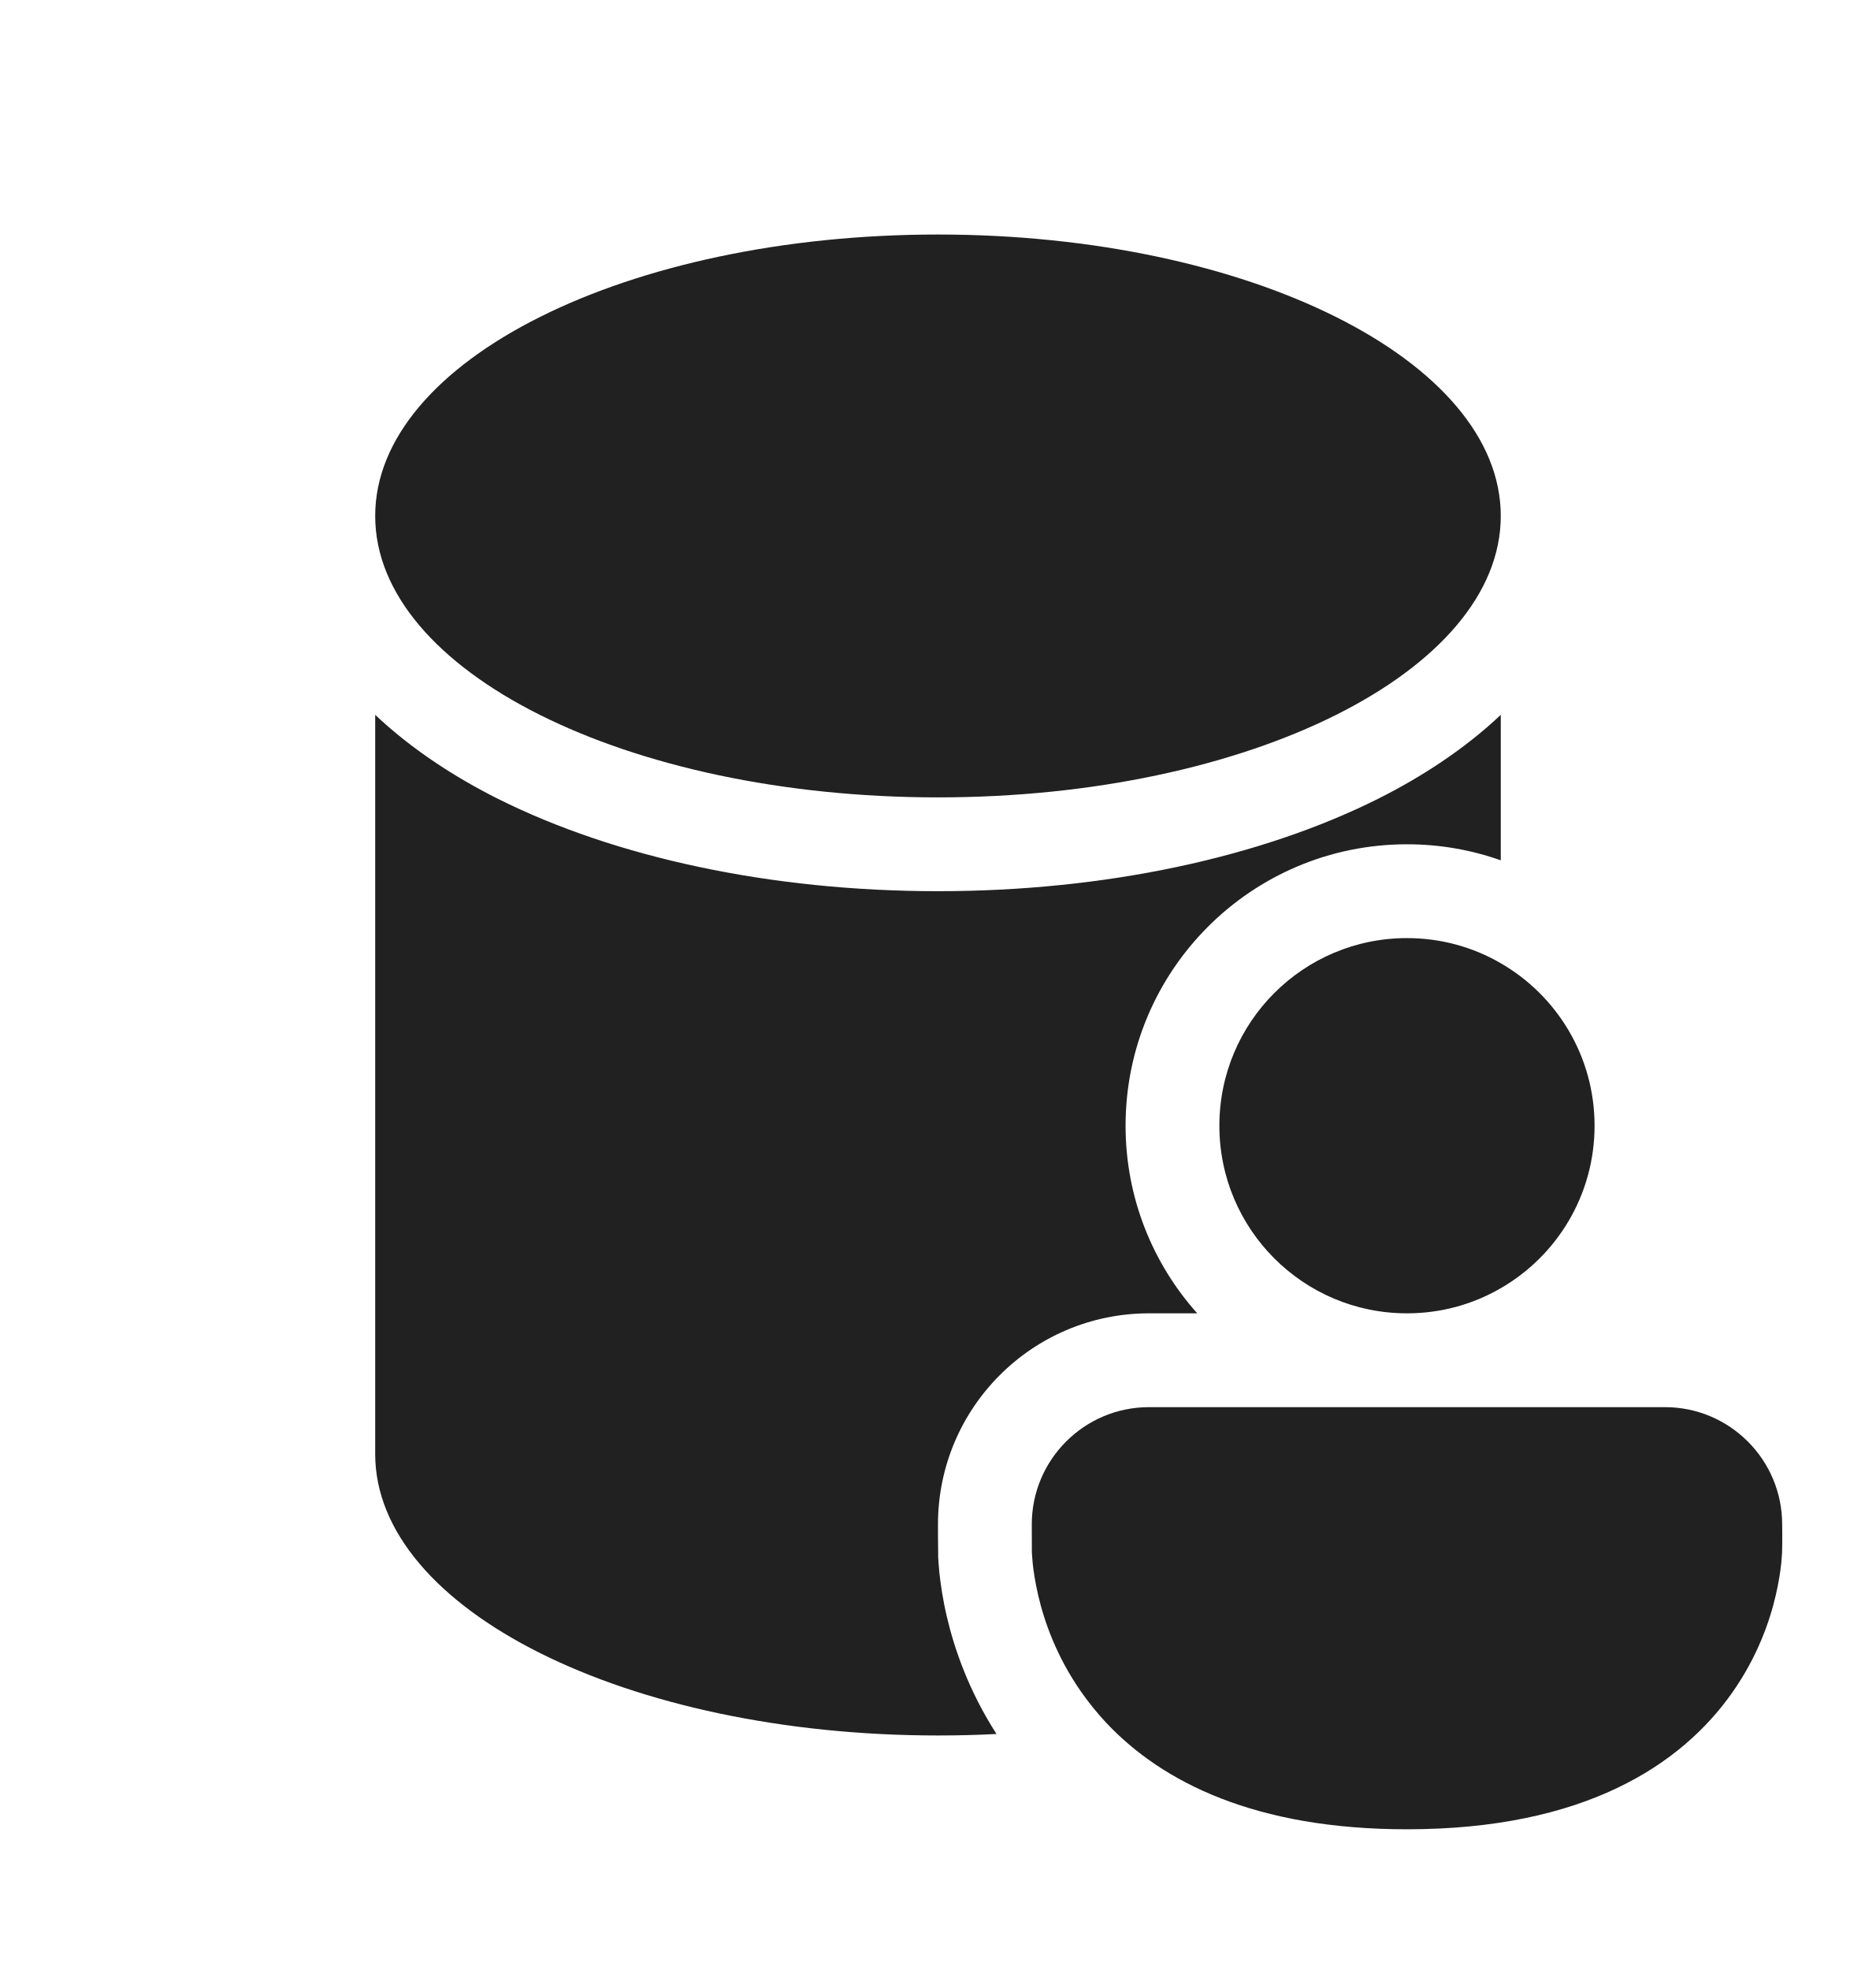
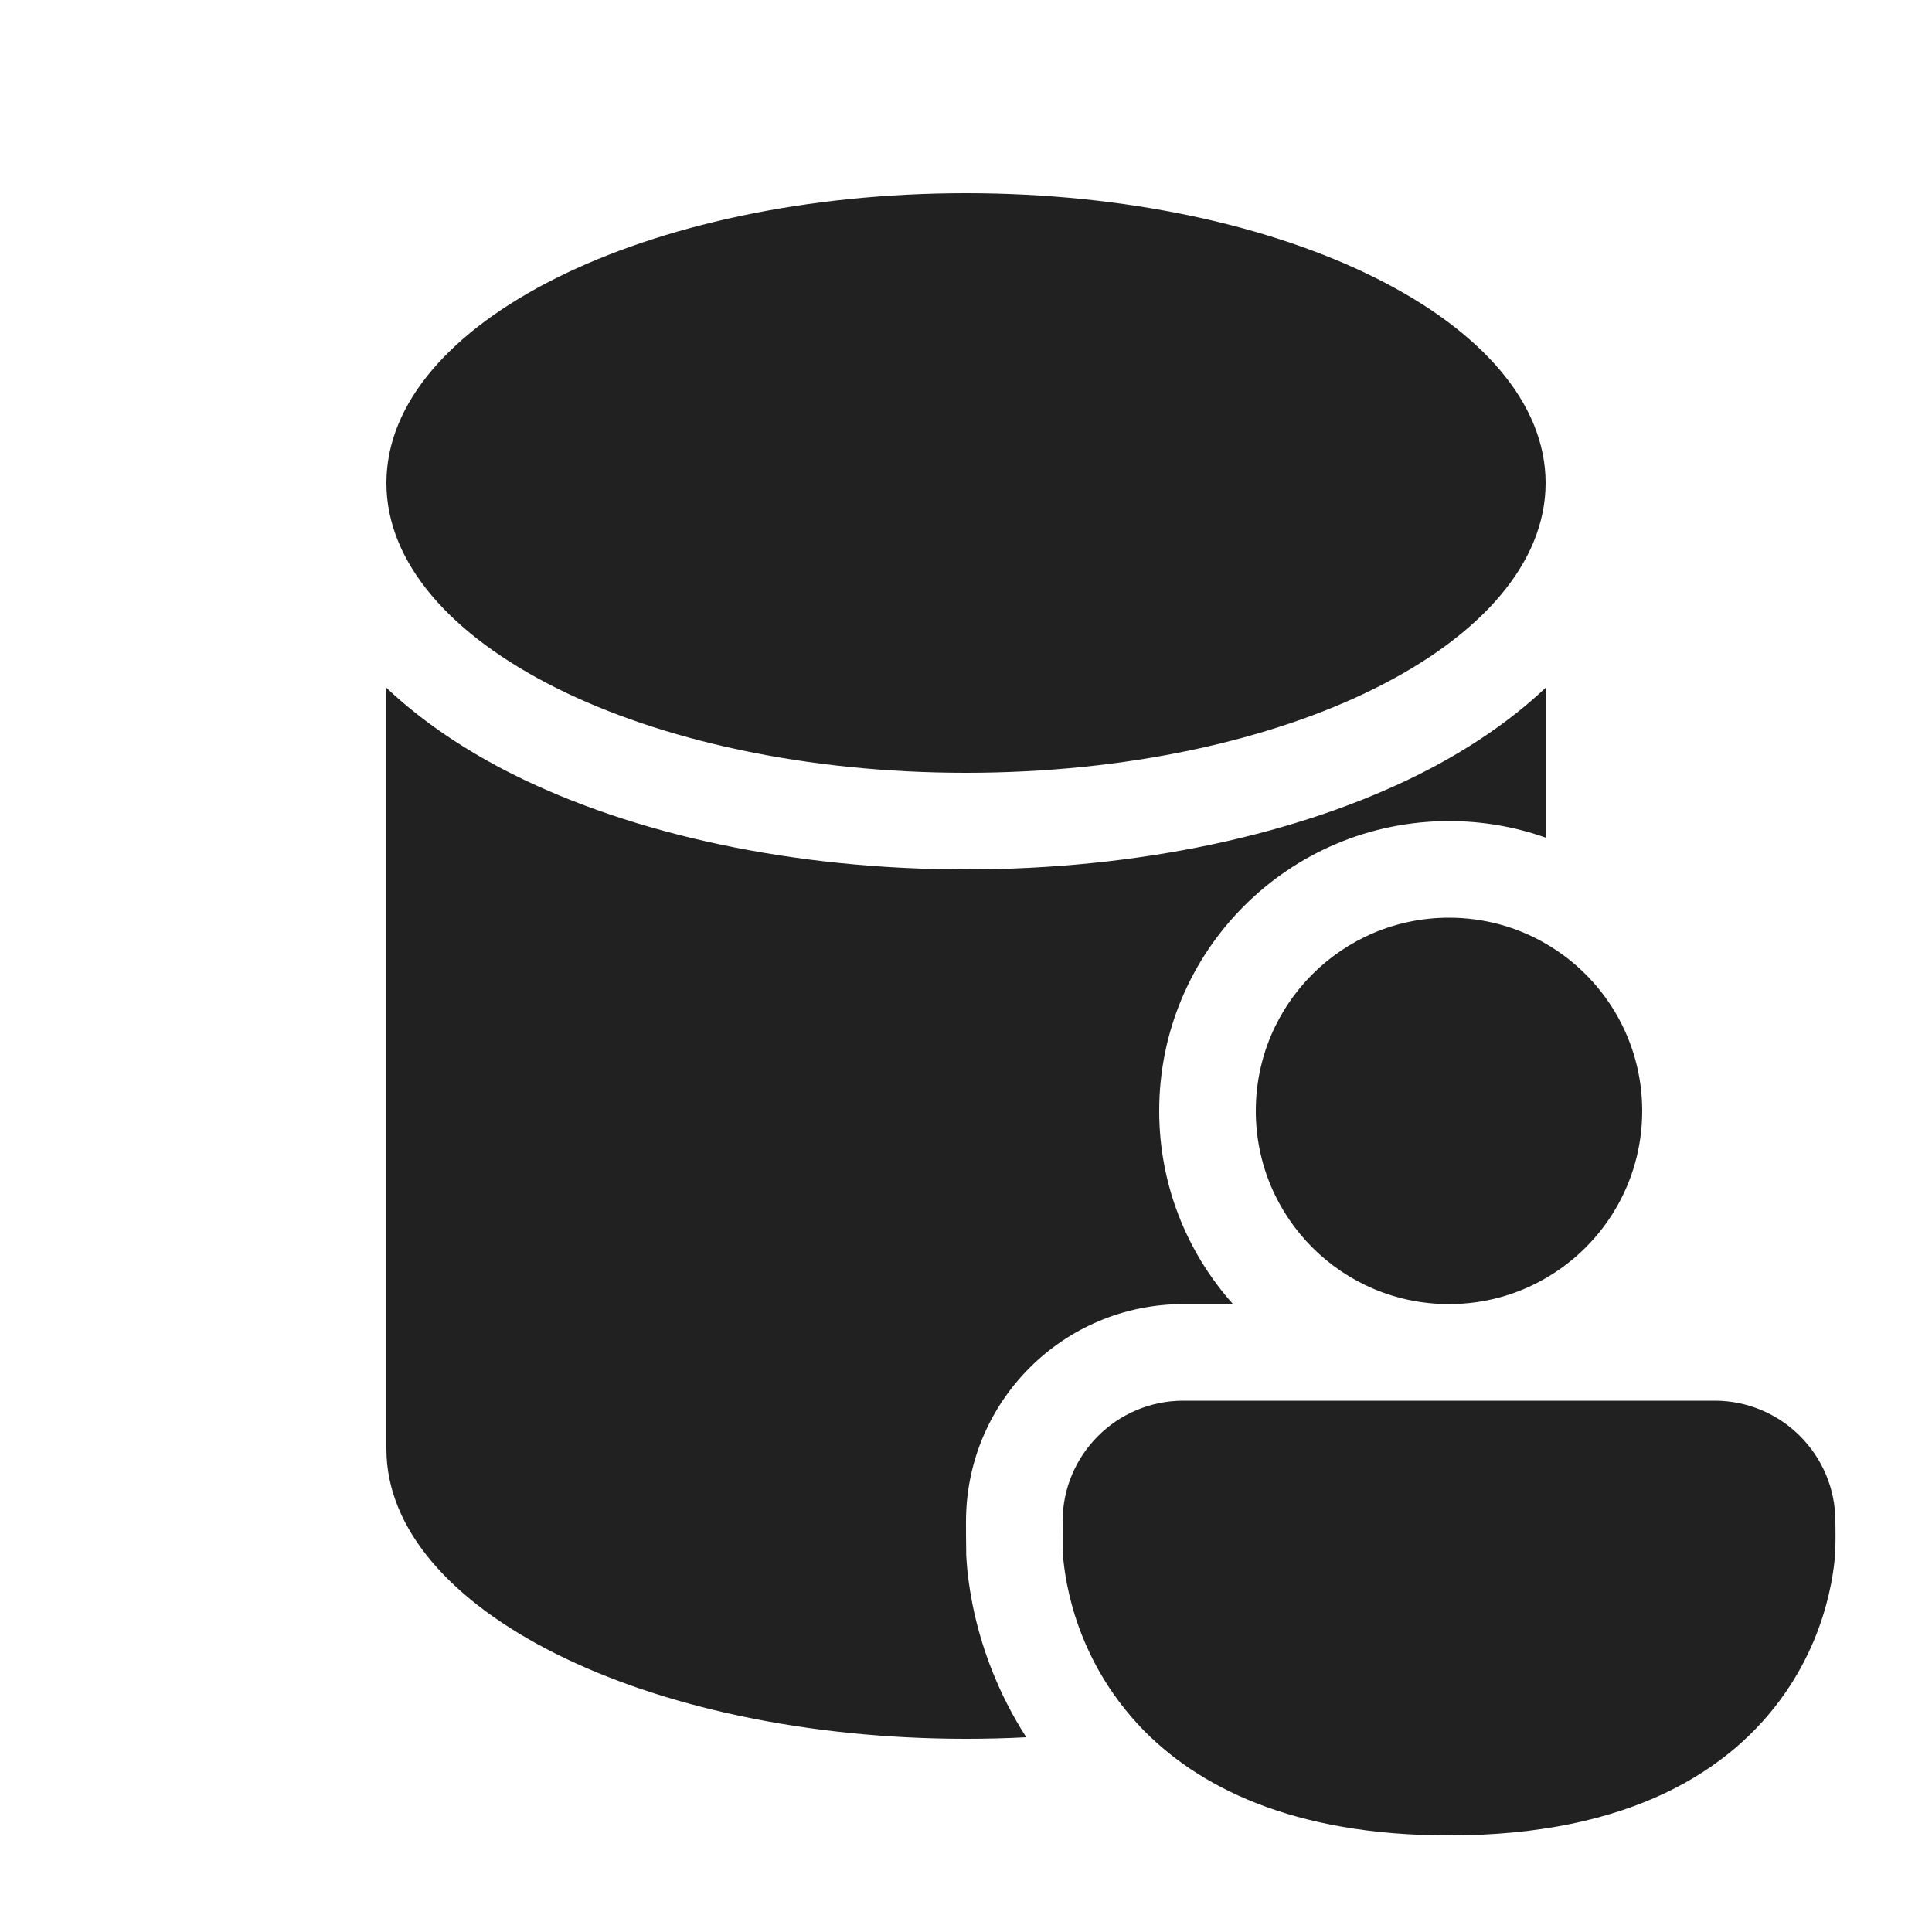
- <svg xmlns="http://www.w3.org/2000/svg" width="20" height="21" viewBox="0 0 20 21" fill="none">
-   <path d="M10 8.5C13.314 8.5 16 7.157 16 5.5C16 3.843 13.314 2.5 10 2.5C6.686 2.5 4 3.843 4 5.5C4 7.157 6.686 8.5 10 8.5ZM14.69 8.516C15.159 8.281 15.617 7.982 16 7.62V9.171C15.687 9.06 15.351 9 15 9C13.343 9 12 10.343 12 12C12 12.768 12.289 13.469 12.764 14H12.25C11.007 14 10 15.007 10 16.25V16.253C10 16.347 10 16.425 10.002 16.562L10.002 16.58L10.002 16.598C10.005 16.641 10.008 16.694 10.014 16.757C10.027 16.881 10.05 17.043 10.094 17.232C10.174 17.574 10.327 18.023 10.624 18.484C10.419 18.495 10.211 18.5 10 18.5C6.686 18.5 4 17.157 4 15.5V7.62C4.383 7.982 4.841 8.281 5.31 8.516C6.562 9.142 8.222 9.5 10 9.5C11.778 9.5 13.438 9.142 14.69 8.516ZM15 10C15.364 10 15.706 10.097 16 10.268C16.598 10.613 17 11.26 17 12C17 12.74 16.598 13.387 16 13.732C15.706 13.903 15.364 14 15 14C13.895 14 13 13.105 13 12C13 10.895 13.895 10 15 10ZM11 16.25C11 15.56 11.56 15 12.25 15H17.75C18.44 15 19 15.56 19 16.25C19 16.279 19 16.309 19.001 16.338C19.001 16.409 19.002 16.48 18.999 16.551C18.997 16.578 18.995 16.614 18.991 16.657C18.982 16.744 18.965 16.863 18.932 17.004C18.867 17.285 18.736 17.66 18.472 18.037C17.926 18.817 16.886 19.5 15 19.5C13.384 19.5 12.389 18.998 11.793 18.364C11.694 18.258 11.606 18.148 11.528 18.037C11.264 17.66 11.133 17.285 11.068 17.004C11.035 16.863 11.018 16.744 11.009 16.657C11.005 16.614 11.003 16.578 11.001 16.551C11 16.42 11 16.346 11 16.253V16.25ZM11.519 18.043L10.916 18.465Z" fill="#212121" />
+ <svg xmlns="http://www.w3.org/2000/svg" width="20" height="20" viewBox="0 0 20 20" fill="none">
+   <path d="M10 8C13.314 8 16 6.657 16 5C16 3.343 13.314 2 10 2C6.686 2 4 3.343 4 5C4 6.657 6.686 8 10 8ZM14.69 8.016C15.159 7.781 15.617 7.482 16 7.12V8.671C15.687 8.56 15.351 8.5 15 8.5C13.343 8.5 12 9.843 12 11.5C12 12.268 12.289 12.969 12.764 13.5H12.25C11.007 13.5 10 14.507 10 15.75V15.753C10 15.847 10 15.925 10.002 16.062L10.002 16.08L10.002 16.098C10.005 16.141 10.008 16.194 10.014 16.257C10.027 16.381 10.05 16.543 10.094 16.732C10.174 17.074 10.327 17.523 10.624 17.984C10.419 17.995 10.211 18 10 18C6.686 18 4 16.657 4 15V7.12C4.383 7.482 4.841 7.781 5.31 8.016C6.562 8.642 8.222 9 10 9C11.778 9 13.438 8.642 14.69 8.016ZM15 9.5C15.364 9.5 15.706 9.597 16 9.768C16.598 10.113 17 10.76 17 11.5C17 12.24 16.598 12.887 16 13.232C15.706 13.403 15.364 13.5 15 13.5C13.895 13.5 13 12.605 13 11.5C13 10.395 13.895 9.5 15 9.5ZM11 15.75C11 15.06 11.56 14.5 12.25 14.5H17.75C18.44 14.5 19 15.06 19 15.75C19 15.779 19 15.809 19.001 15.838C19.001 15.909 19.002 15.98 18.999 16.051C18.997 16.078 18.995 16.114 18.991 16.157C18.982 16.244 18.965 16.363 18.932 16.504C18.867 16.785 18.736 17.16 18.472 17.537C17.926 18.317 16.886 19 15 19C13.384 19 12.389 18.498 11.793 17.864C11.694 17.758 11.606 17.648 11.528 17.537C11.264 17.16 11.133 16.785 11.068 16.504C11.035 16.363 11.018 16.244 11.009 16.157C11.005 16.114 11.003 16.078 11.001 16.051C11 15.92 11 15.846 11 15.753V15.75ZM11.519 17.543L10.916 17.965Z" fill="#212121" />
</svg>
